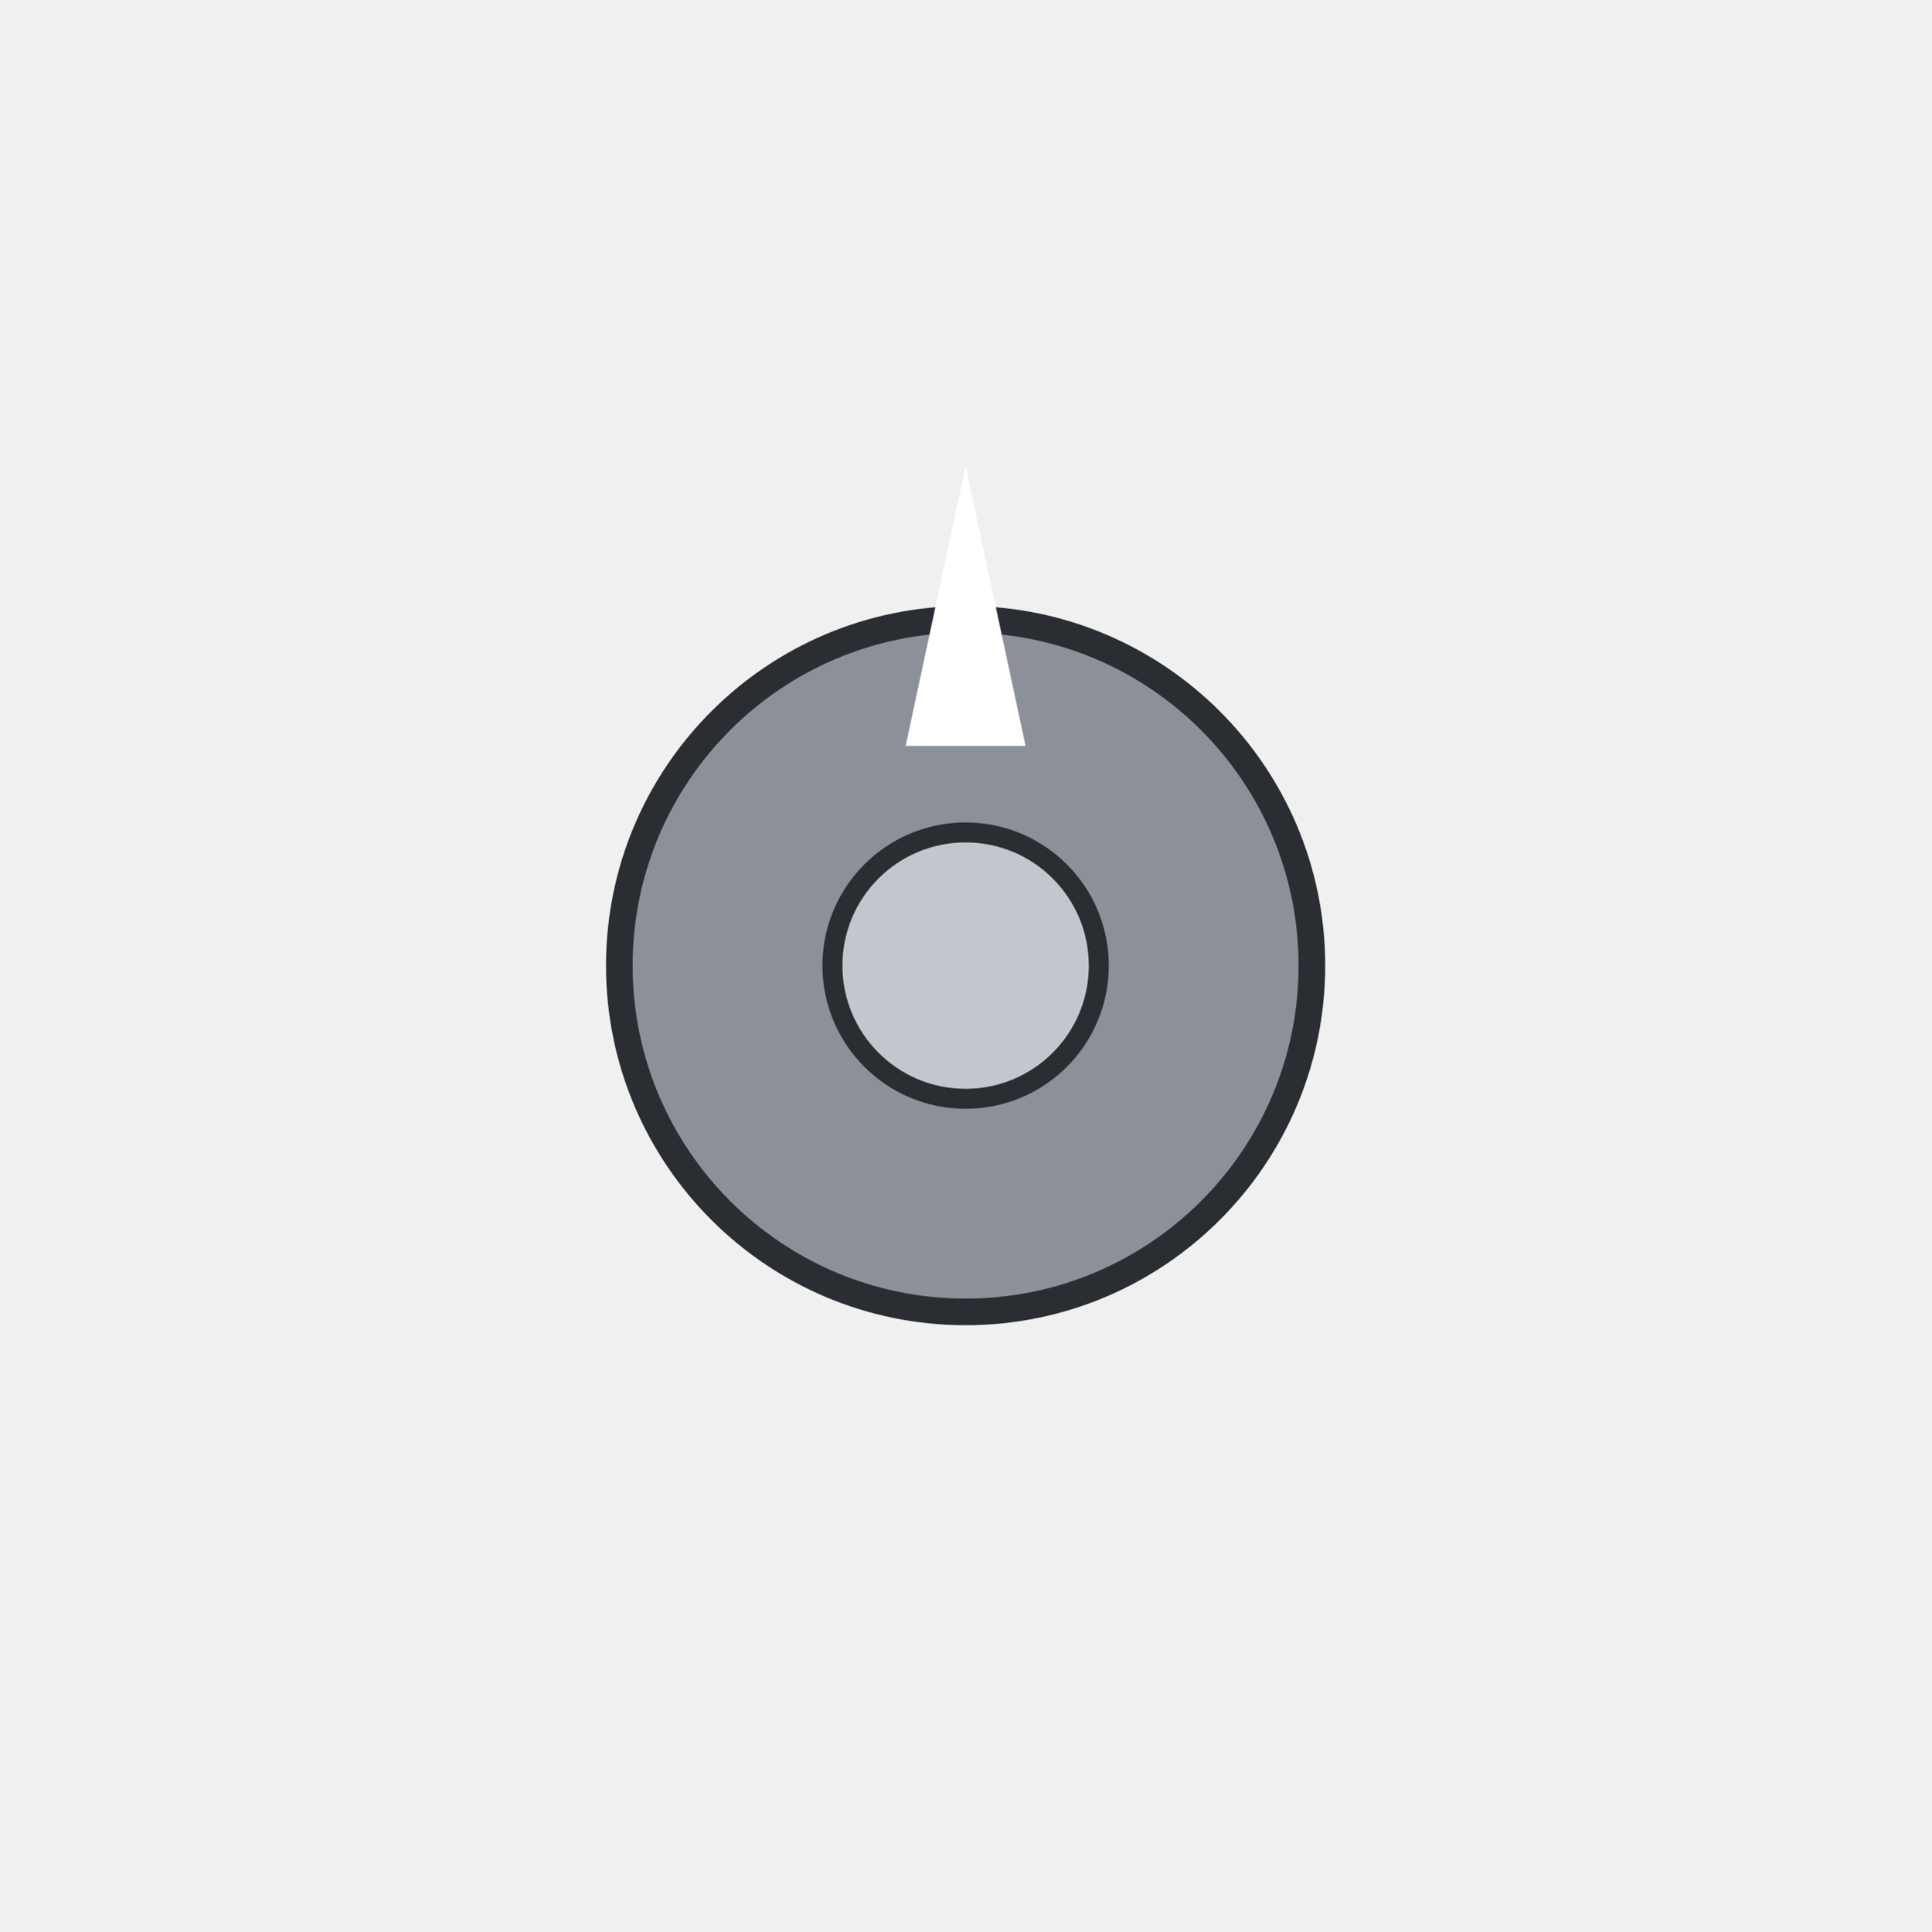
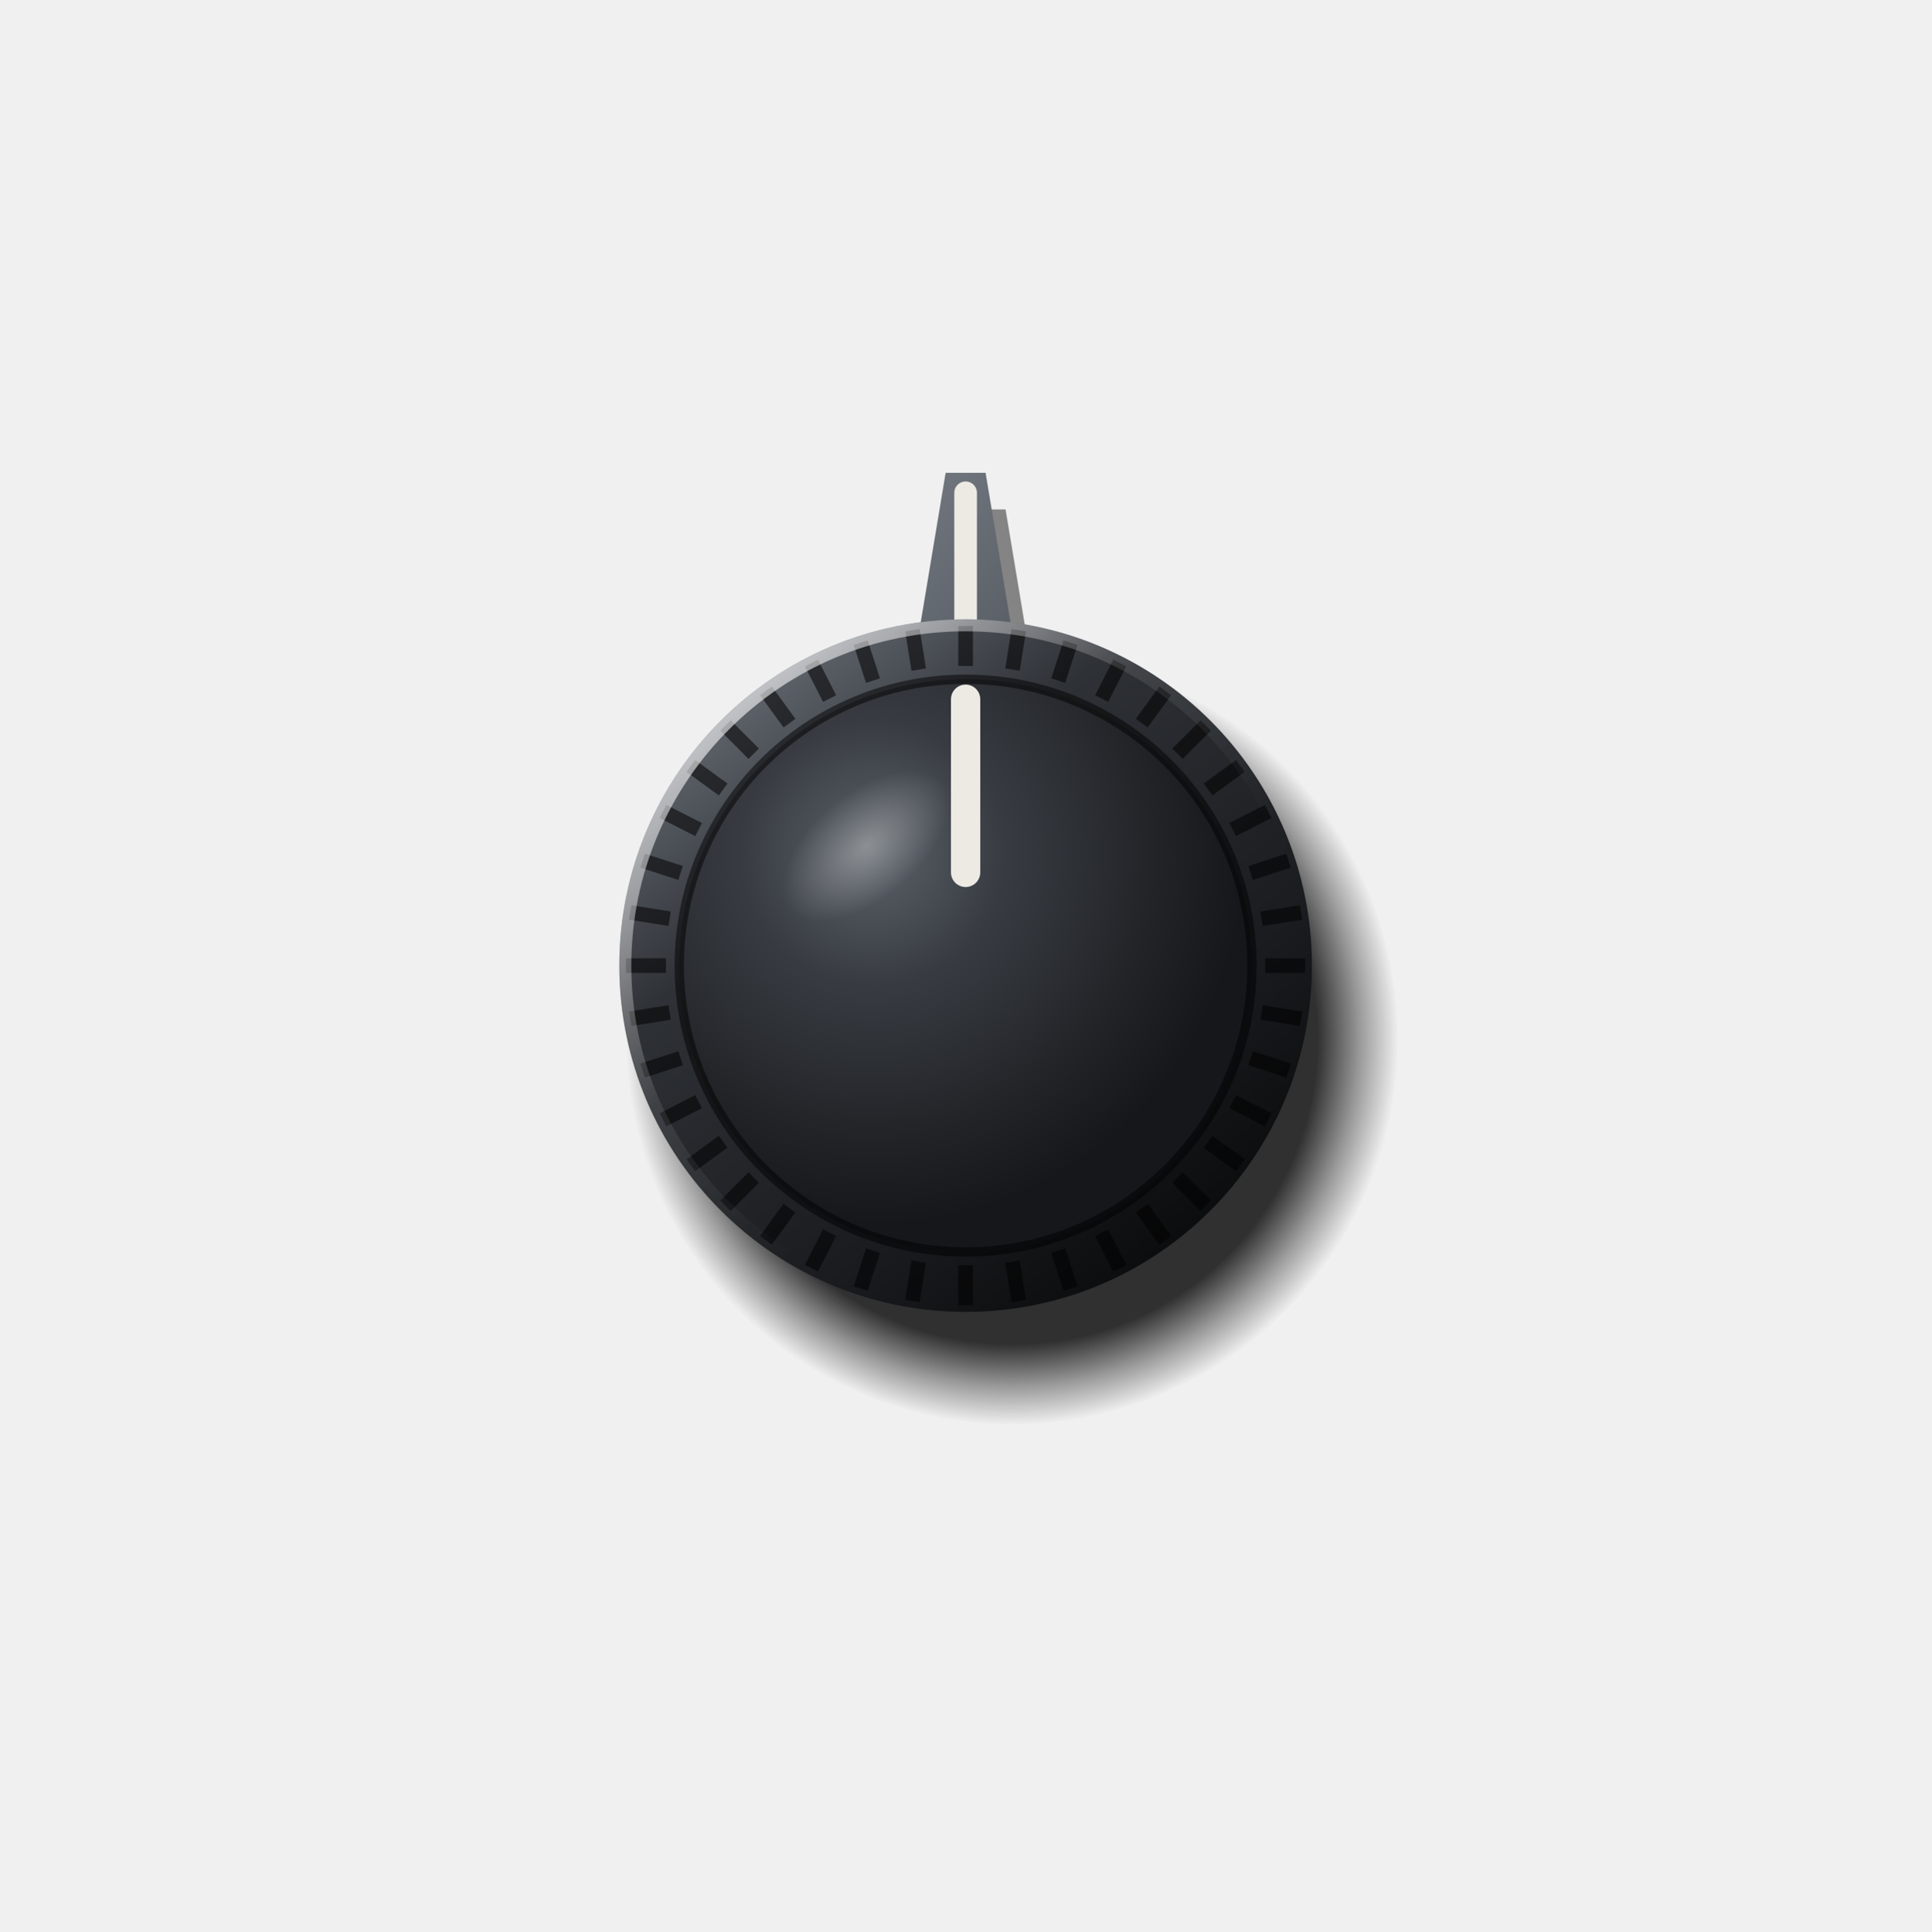
<svg xmlns="http://www.w3.org/2000/svg" viewBox="0 0 290 290" width="290" height="290">
+   <defs>
+     <radialGradient id="a" gradientUnits="userSpaceOnUse" cx="152" cy="156" r="58">
+       <stop offset="0" stop-color="#000" stop-opacity="0.8" />
+       <stop offset="0.79" stop-color="#000" stop-opacity="0.8" />
+       <stop offset="0.9" stop-color="#000" stop-opacity="0.36" />
+       <stop offset="1" stop-color="#000" stop-opacity="0" />
+     </radialGradient>
+     <linearGradient id="b" x1="0.15" y1="0.05" x2="0.85" y2="0.95">
+       <stop offset="0" stop-color="#6A7078" />
+       <stop offset="0.3" stop-color="#2E3136" />
+       <stop offset="0.7" stop-color="#1A1C1F" />
+       <stop offset="1" stop-color="#08090A" />
+     </linearGradient>
+     <radialGradient id="c" gradientUnits="userSpaceOnUse" cx="131" cy="128" r="56">
+       <stop offset="0" stop-color="#5C6269" />
+       <stop offset="0.35" stop-color="#383C42" />
+       <stop offset="0.75" stop-color="#222428" />
+       <stop offset="1" stop-color="#15171A" />
+     </radialGradient>
+     <linearGradient id="d" x1="0.1" y1="0.05" x2="0.6" y2="0.6">
+       <stop offset="0" stop-color="#FFFFFF" stop-opacity="0.75" />
+       <stop offset="0.6" stop-color="#FFFFFF" stop-opacity="0.1" />
+       <stop offset="1" stop-color="#FFFFFF" stop-opacity="0" />
+     </linearGradient>
+     <linearGradient id="e" gradientUnits="userSpaceOnUse" x1="85" y1="85" x2="205" y2="205">
+       <stop offset="0" stop-color="#8A9098" />
+       <stop offset="0.45" stop-color="#474C53" />
+       <stop offset="1" stop-color="#16181B" />
+     </linearGradient>
+     <radialGradient id="f" cx="0.5" cy="0.5" r="0.5">
+       <stop offset="0" stop-color="#FFFFFF" stop-opacity="0.3" />
+       <stop offset="1" stop-color="#FFFFFF" stop-opacity="0" />
+     </radialGradient>
+   </defs>
+   <circle cx="152" cy="156" r="58" fill="url(#a)" />
+   <g transform="translate(3 5.5) rotate(0 145 145)">
+     <path d="M137 101L142 71L148 71L153 101Z" fill="#000" fill-opacity="0.45" />
+   </g>
  <g transform="rotate(0 145 145)">
-     <circle cx="145" cy="145" r="52" fill="#8C9199" stroke="#2A2E33" stroke-width="4" />
-     <polygon points="145,70 154,112 136,112" fill="#FFFFFF" />
-     <circle cx="145" cy="145" r="20" fill="#C2C7CD" stroke="#2A2E33" stroke-width="3" />
+     <path d="M137 101L142 71L148 71L153 101Z" fill="url(#e)" />
+     <line x1="145" y1="99" x2="145" y2="74" stroke="#ECEAE3" stroke-width="3.4" stroke-linecap="round" />
+   </g>
+   <circle cx="145" cy="145" r="52" fill="url(#b)" />
+   <path d="M190 145L196 145M189.45 152.04L195.37 152.98M187.8 158.91L193.5 160.76M185.1 165.43L190.44 168.15M181.41 171.45L186.26 174.98M176.82 176.82L181.06 181.06M171.45 181.41L174.98 186.26M165.43 185.1L168.15 190.44M158.91 187.8L160.76 193.5M152.04 189.45L152.98 195.37M145 190L145 196M137.96 189.45L137.02 195.37M131.09 187.8L129.24 193.5M124.57 185.1L121.85 190.44M118.55 181.41L115.02 186.26M113.18 176.82L108.94 181.06M108.59 171.45L103.74 174.98M104.9 165.43L99.56 168.15M102.2 158.91L96.5 160.76M100.55 152.04L94.63 152.98M100 145L94 145M100.55 137.96L94.63 137.02M102.2 131.09L96.5 129.24M104.9 124.57L99.56 121.85M108.59 118.55L103.74 115.02M113.18 113.18L108.94 108.94M118.55 108.59L115.02 103.74M124.57 104.9L121.85 99.56M131.09 102.2L129.24 96.5M137.96 100.55L137.02 94.63M145 100L145 94M152.04 100.55L152.98 94.63M158.91 102.2L160.76 96.5M165.43 104.9L168.15 99.56M171.45 108.59L174.98 103.74M176.82 113.18L181.06 108.94M181.41 118.55L186.26 115.02M185.1 124.57L190.44 121.85M187.8 131.09L193.5 129.24M189.45 137.96L195.37 137.02" stroke="#000" stroke-opacity="0.55" stroke-width="2.2" />
+   <circle cx="145" cy="145" r="51.1" fill="none" stroke="url(#d)" stroke-width="1.8" />
+   <circle cx="145" cy="145" r="43" fill="url(#c)" />
+   <circle cx="145" cy="145" r="43" fill="none" stroke="#000" stroke-opacity="0.5" stroke-width="1.4" />
+   <ellipse cx="130" cy="127" rx="15" ry="8" fill="url(#f)" transform="rotate(-40 130 127)" />
+   <g transform="rotate(0 145 145)">
+     <line x1="145" y1="131" x2="145" y2="105" stroke="#ECEAE3" stroke-width="4.4" stroke-linecap="round" />
  </g>
</svg>
